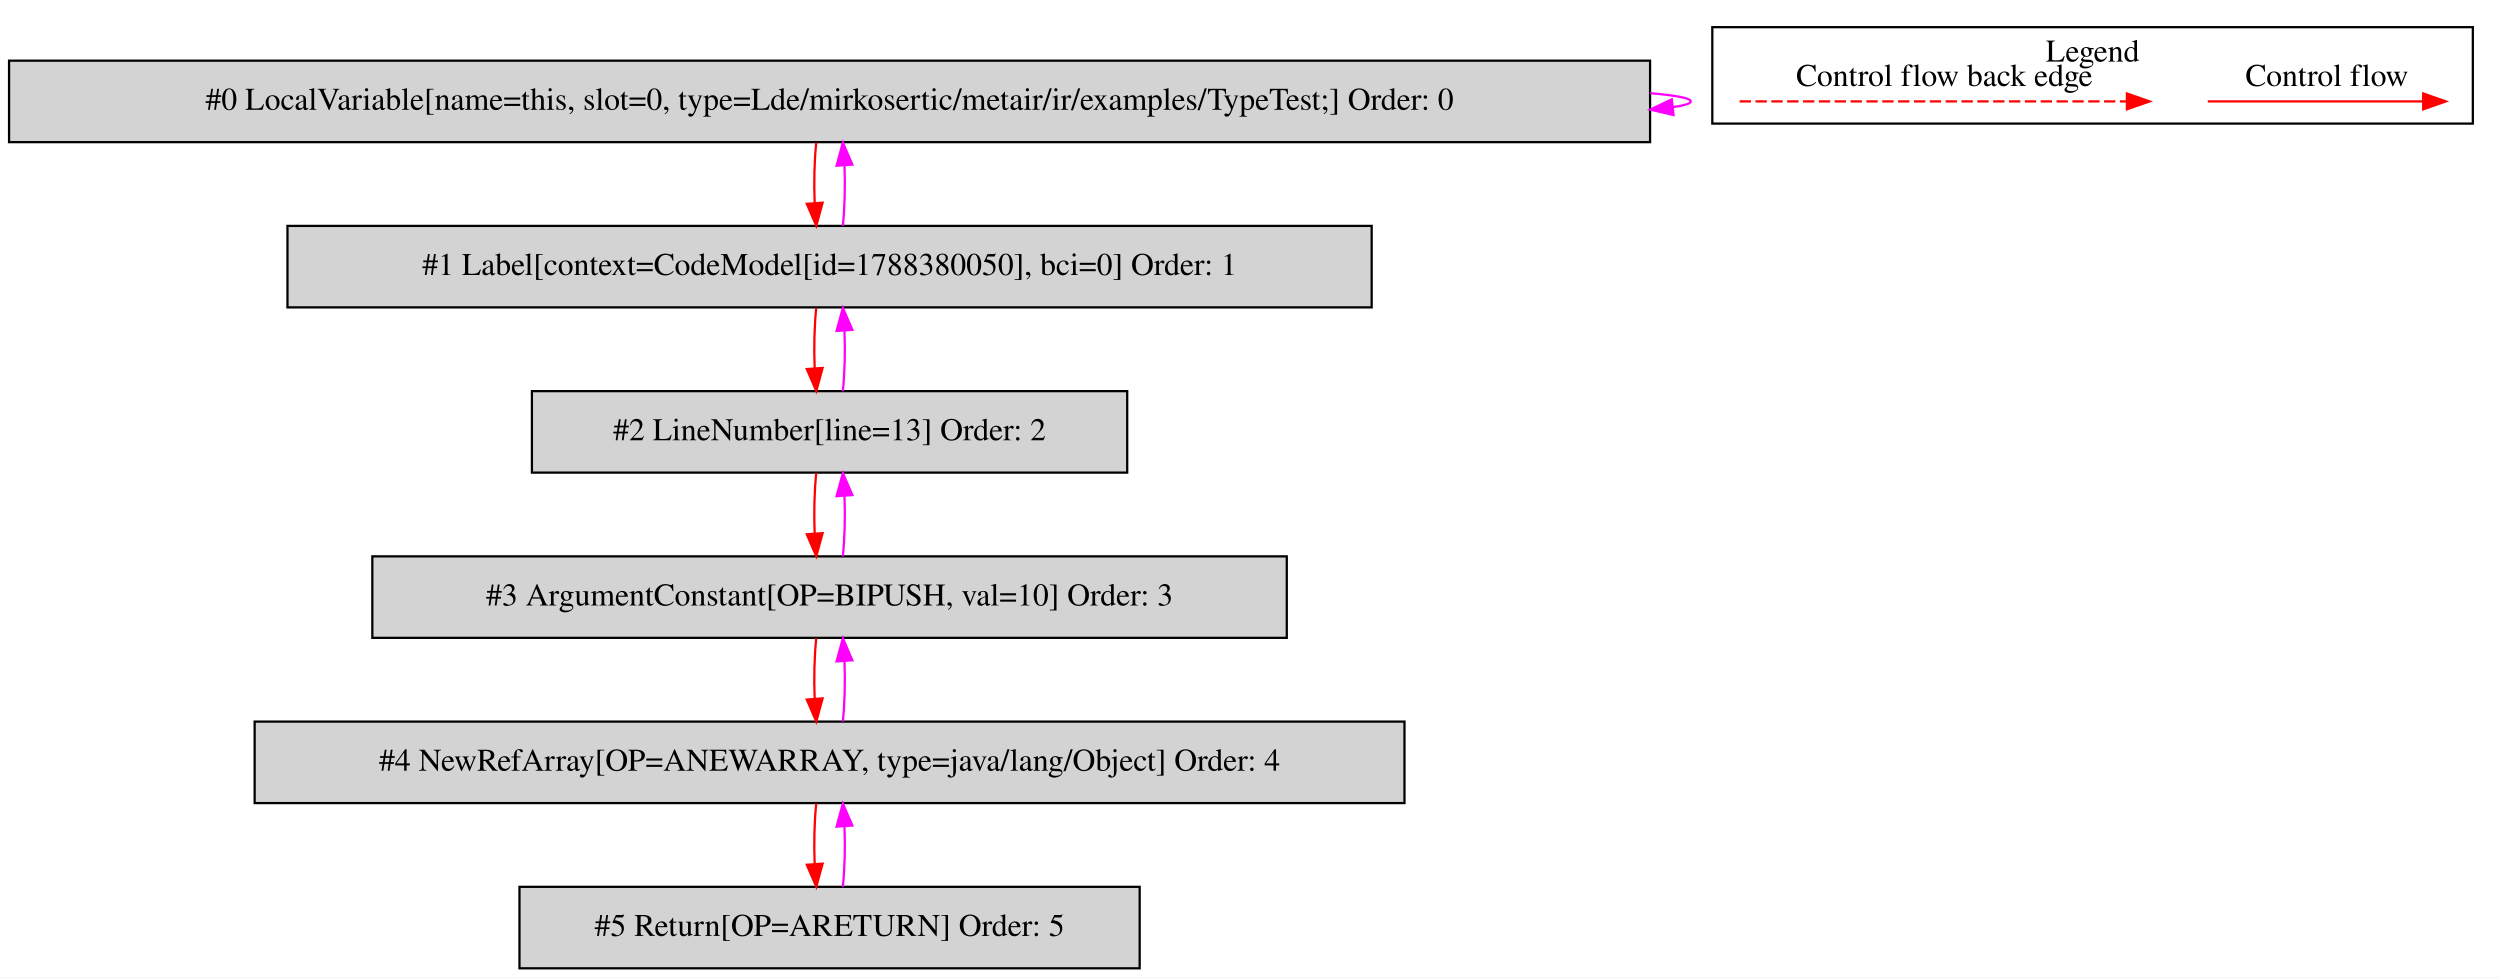
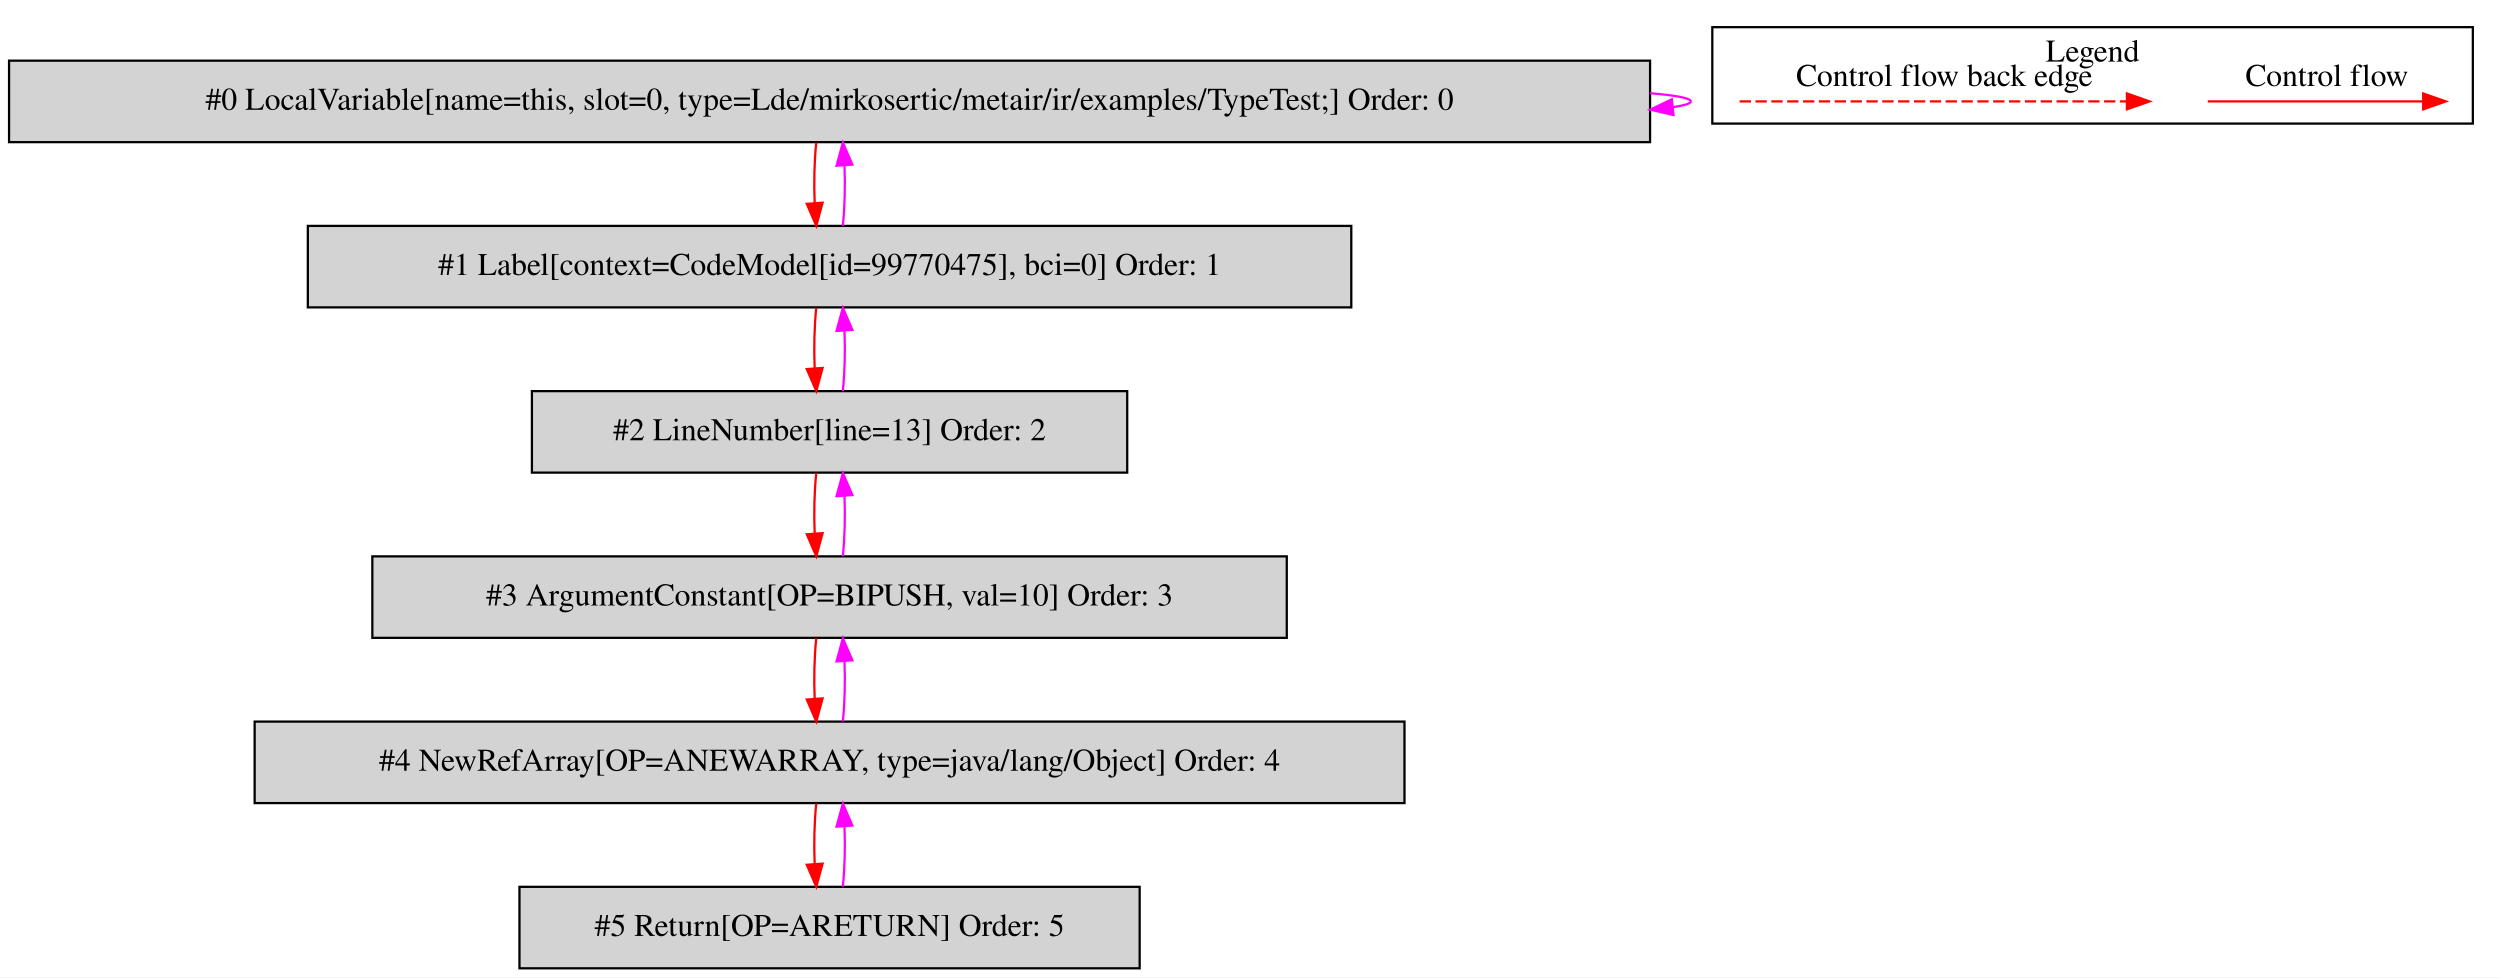
<svg xmlns="http://www.w3.org/2000/svg" width="1105pt" height="432pt" viewBox="0.00 0.00 1104.50 431.80">
  <g id="graph0" class="graph" transform="scale(1 1) rotate(0) translate(4 427.8)">
    <polygon fill="white" stroke="transparent" points="-4,4 -4,-427.8 1100.5,-427.8 1100.5,4 -4,4" />
    <g id="clust1" class="cluster">
      <polygon fill="none" stroke="black" points="752.5,-373.2 752.5,-415.8 1088.5,-415.8 1088.5,-373.2 752.5,-373.2" />
      <text text-anchor="middle" x="920.5" y="-400.6" font-family="Times,serif" font-size="14.00">Legend</text>
    </g>
    <g id="node1" class="node">
      <polygon fill="lightgrey" stroke="black" points="725,-401 0,-401 0,-365 725,-365 725,-401" />
      <text text-anchor="middle" x="362.5" y="-379.3" font-family="Times,serif" font-size="14.00">#0 LocalVariable[name=this, slot=0, type=Lde/mirkosertic/metair/ir/examples/TypeTest;] Order: 0</text>
    </g>
    <g id="edge1" class="edge">
      <path fill="none" stroke="fuchsia" d="M725.04,-386.63C736.49,-385.65 743,-384.44 743,-383 743,-382.05 740.2,-381.21 735.04,-380.46" />
      <polygon fill="fuchsia" stroke="fuchsia" points="735.36,-376.98 725.04,-379.37 734.6,-383.93 735.36,-376.98" />
    </g>
    <g id="node2" class="node">
-       <polygon fill="lightgrey" stroke="black" points="602,-328 123,-328 123,-292 602,-292 602,-328" />
-       <text text-anchor="middle" x="362.5" y="-306.3" font-family="Times,serif" font-size="14.00">#1 Label[context=CodeModel[id=1788380050], bci=0] Order: 1</text>
+       <polygon fill="lightgrey" stroke="black" points="593,-328 132,-328 132,-292 593,-292 593,-328" />
+       <text text-anchor="middle" x="362.5" y="-306.3" font-family="Times,serif" font-size="14.00">#1 Label[context=CodeModel[id=99770475], bci=0] Order: 1</text>
    </g>
    <g id="edge2" class="edge">
      <path fill="none" stroke="red" d="M356.62,-364.81C355.78,-356.79 355.55,-347.05 355.92,-338.07" />
      <polygon fill="red" stroke="red" points="359.42,-338.25 356.64,-328.03 352.44,-337.75 359.42,-338.25" />
    </g>
    <g id="edge3" class="edge">
      <path fill="none" stroke="fuchsia" d="M368.36,-328.03C369.21,-336.03 369.45,-345.77 369.09,-354.75" />
      <polygon fill="fuchsia" stroke="fuchsia" points="365.59,-354.59 368.38,-364.81 372.57,-355.08 365.59,-354.59" />
    </g>
    <g id="node3" class="node">
      <polygon fill="lightgrey" stroke="black" points="494,-255 231,-255 231,-219 494,-219 494,-255" />
      <text text-anchor="middle" x="362.5" y="-233.3" font-family="Times,serif" font-size="14.00">#2 LineNumber[line=13] Order: 2</text>
    </g>
    <g id="edge4" class="edge">
      <path fill="none" stroke="red" d="M356.62,-291.81C355.78,-283.79 355.55,-274.05 355.92,-265.07" />
      <polygon fill="red" stroke="red" points="359.42,-265.25 356.64,-255.03 352.44,-264.75 359.42,-265.25" />
    </g>
    <g id="edge5" class="edge">
      <path fill="none" stroke="fuchsia" d="M368.36,-255.03C369.21,-263.03 369.45,-272.77 369.09,-281.75" />
      <polygon fill="fuchsia" stroke="fuchsia" points="365.59,-281.59 368.38,-291.81 372.57,-282.08 365.59,-281.59" />
    </g>
    <g id="node4" class="node">
      <polygon fill="lightgrey" stroke="black" points="564.5,-182 160.5,-182 160.5,-146 564.5,-146 564.5,-182" />
      <text text-anchor="middle" x="362.5" y="-160.3" font-family="Times,serif" font-size="14.00">#3 ArgumentConstant[OP=BIPUSH, val=10] Order: 3</text>
    </g>
    <g id="edge6" class="edge">
      <path fill="none" stroke="red" d="M356.62,-218.81C355.78,-210.79 355.55,-201.05 355.92,-192.07" />
      <polygon fill="red" stroke="red" points="359.42,-192.25 356.64,-182.03 352.44,-191.75 359.42,-192.25" />
    </g>
    <g id="edge7" class="edge">
      <path fill="none" stroke="fuchsia" d="M368.36,-182.03C369.21,-190.03 369.45,-199.77 369.09,-208.75" />
      <polygon fill="fuchsia" stroke="fuchsia" points="365.59,-208.59 368.38,-218.81 372.57,-209.08 365.59,-208.59" />
    </g>
    <g id="node5" class="node">
      <polygon fill="lightgrey" stroke="black" points="616.5,-109 108.5,-109 108.5,-73 616.5,-73 616.5,-109" />
      <text text-anchor="middle" x="362.5" y="-87.3" font-family="Times,serif" font-size="14.00">#4 NewRefArray[OP=ANEWARRAY, type=java/lang/Object] Order: 4</text>
    </g>
    <g id="edge8" class="edge">
      <path fill="none" stroke="red" d="M356.62,-145.81C355.78,-137.79 355.55,-128.05 355.92,-119.07" />
      <polygon fill="red" stroke="red" points="359.42,-119.25 356.64,-109.03 352.44,-118.75 359.42,-119.25" />
    </g>
    <g id="edge9" class="edge">
      <path fill="none" stroke="fuchsia" d="M368.36,-109.03C369.21,-117.03 369.45,-126.77 369.09,-135.75" />
      <polygon fill="fuchsia" stroke="fuchsia" points="365.59,-135.59 368.38,-145.81 372.57,-136.08 365.59,-135.59" />
    </g>
    <g id="node6" class="node">
      <polygon fill="lightgrey" stroke="black" points="499.5,-36 225.5,-36 225.5,0 499.5,0 499.5,-36" />
      <text text-anchor="middle" x="362.5" y="-14.3" font-family="Times,serif" font-size="14.00">#5 Return[OP=ARETURN] Order: 5</text>
    </g>
    <g id="edge10" class="edge">
      <path fill="none" stroke="red" d="M356.62,-72.81C355.78,-64.79 355.55,-55.05 355.92,-46.07" />
      <polygon fill="red" stroke="red" points="359.42,-46.25 356.64,-36.03 352.44,-45.75 359.42,-46.25" />
    </g>
    <g id="edge11" class="edge">
      <path fill="none" stroke="fuchsia" d="M368.36,-36.03C369.21,-44.03 369.45,-53.77 369.09,-62.75" />
      <polygon fill="fuchsia" stroke="fuchsia" points="365.59,-62.59 368.38,-72.81 372.57,-63.08 365.59,-62.59" />
    </g>
    <g id="edge12" class="edge">
      <path fill="none" stroke="red" d="M971.39,-383C982.61,-383 1040.74,-383 1066.36,-383" />
      <polygon fill="red" stroke="red" points="1066.56,-386.5 1076.56,-383 1066.56,-379.5 1066.56,-386.5" />
      <text text-anchor="middle" x="1024" y="-389.8" font-family="Times,serif" font-size="14.00">Control flow</text>
    </g>
    <g id="edge13" class="edge">
      <path fill="none" stroke="red" stroke-dasharray="5,2" d="M764.58,-383C781.55,-383 897.71,-383 935.58,-383" />
      <polygon fill="red" stroke="red" points="935.67,-386.5 945.67,-383 935.67,-379.5 935.67,-386.5" />
      <text text-anchor="middle" x="855" y="-389.8" font-family="Times,serif" font-size="14.00">Control flow back edge</text>
    </g>
  </g>
</svg>
